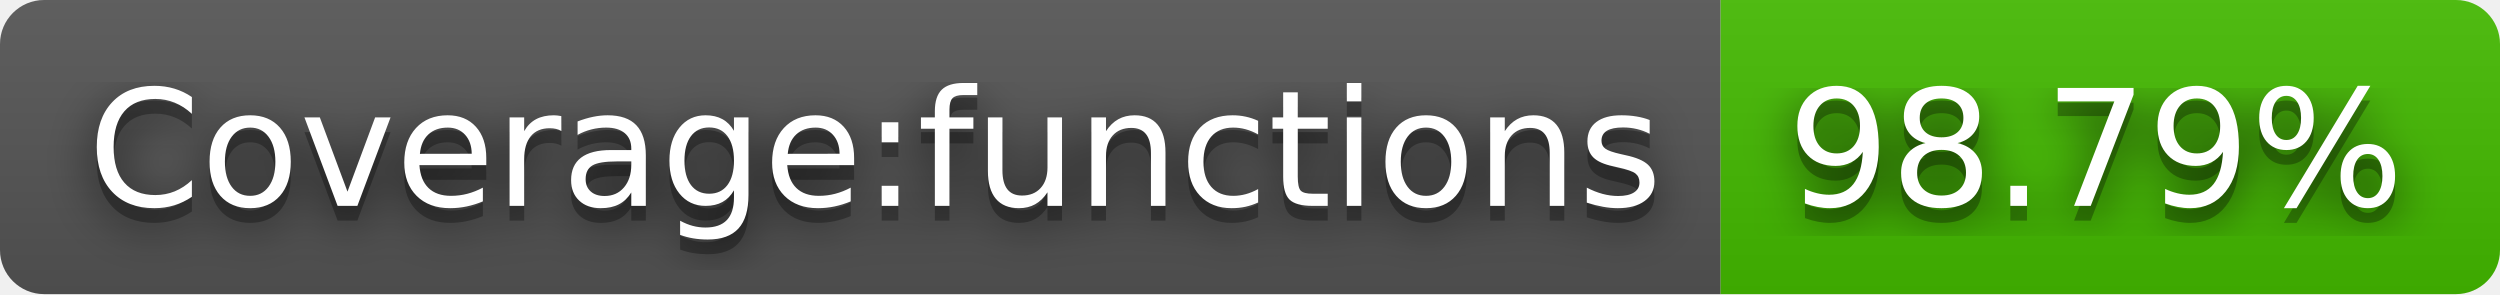
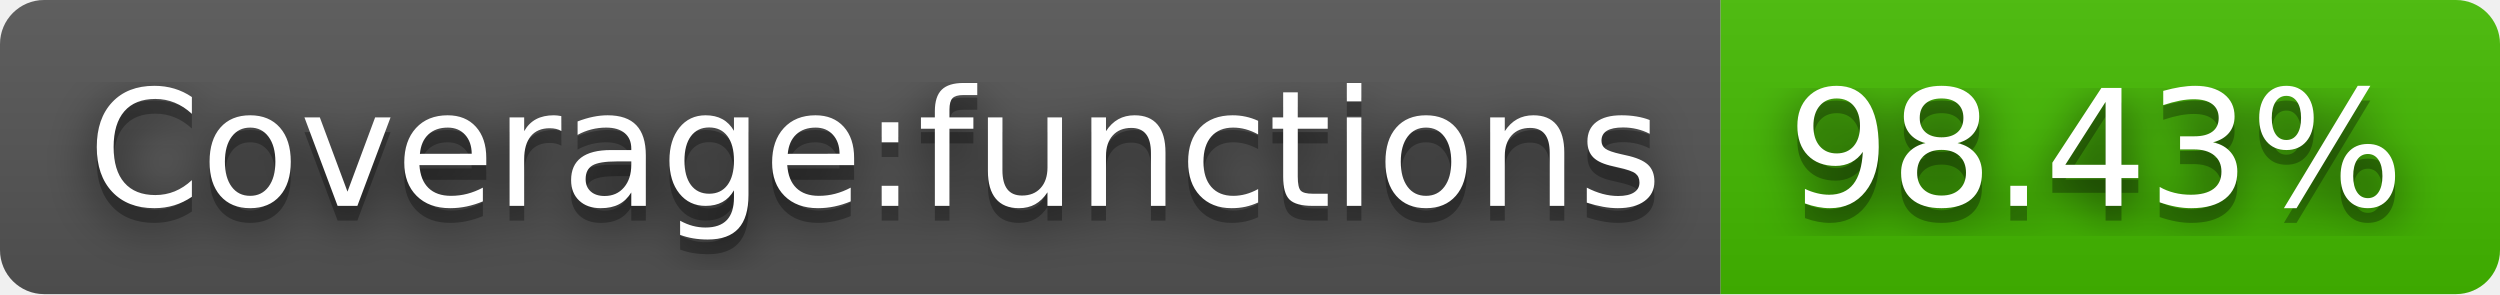
- <svg xmlns="http://www.w3.org/2000/svg" width="170" height="20" role="img" aria-label="Coverage:functions: 98.79%">
+ <svg xmlns="http://www.w3.org/2000/svg" width="170" height="20" role="img" aria-label="Coverage:functions: 98.43%">
  <filter id="blur">
    <feGaussianBlur stdDeviation="16" />
  </filter>
  <linearGradient id="s" x2="0" y2="100%">
    <stop offset="0" stop-color="#bbb" stop-opacity=".1" />
    <stop offset="1" stop-opacity=".1" />
  </linearGradient>
  <clipPath id="r">
    <rect width="170" height="20" rx="3" />
  </clipPath>
  <g clip-path="url(#r)">
    <rect width="117" height="20" fill="#555" />
    <rect x="117" width="53" height="20" fill="#4b0" />
    <rect width="170" height="20" fill="url(#s)" />
  </g>
  <g fill="#fff" text-anchor="middle" font-family="Verdana,Geneva,DejaVu Sans,sans-serif" text-rendering="geometricPrecision" font-size="110">
    <g transform="scale(.1)">
      <g aria-hidden="true" fill="#010101">
        <text x="595" y="150" fill-opacity=".8" filter="url(#blur)" textLength="1070">Coverage:functions</text>
        <text x="595" y="150" fill-opacity=".3" textLength="1070">Coverage:functions</text>
      </g>
      <text x="595" y="140" textLength="1070">Coverage:functions</text>
    </g>
    <g transform="scale(.1)">
      <g aria-hidden="true" fill="#010101">
-         <text x="1425" y="150" fill-opacity=".8" filter="url(#blur)" textLength="430">98.79%</text>
-         <text x="1425" y="150" fill-opacity=".3" textLength="430">98.79%</text>
+         <text x="1425" y="150" fill-opacity=".8" filter="url(#blur)" textLength="430">98.43%</text>
+         <text x="1425" y="150" fill-opacity=".3" textLength="430">98.43%</text>
      </g>
-       <text x="1425" y="140" textLength="430">98.79%</text>
+       <text x="1425" y="140" textLength="430">98.43%</text>
    </g>
  </g>
</svg>
